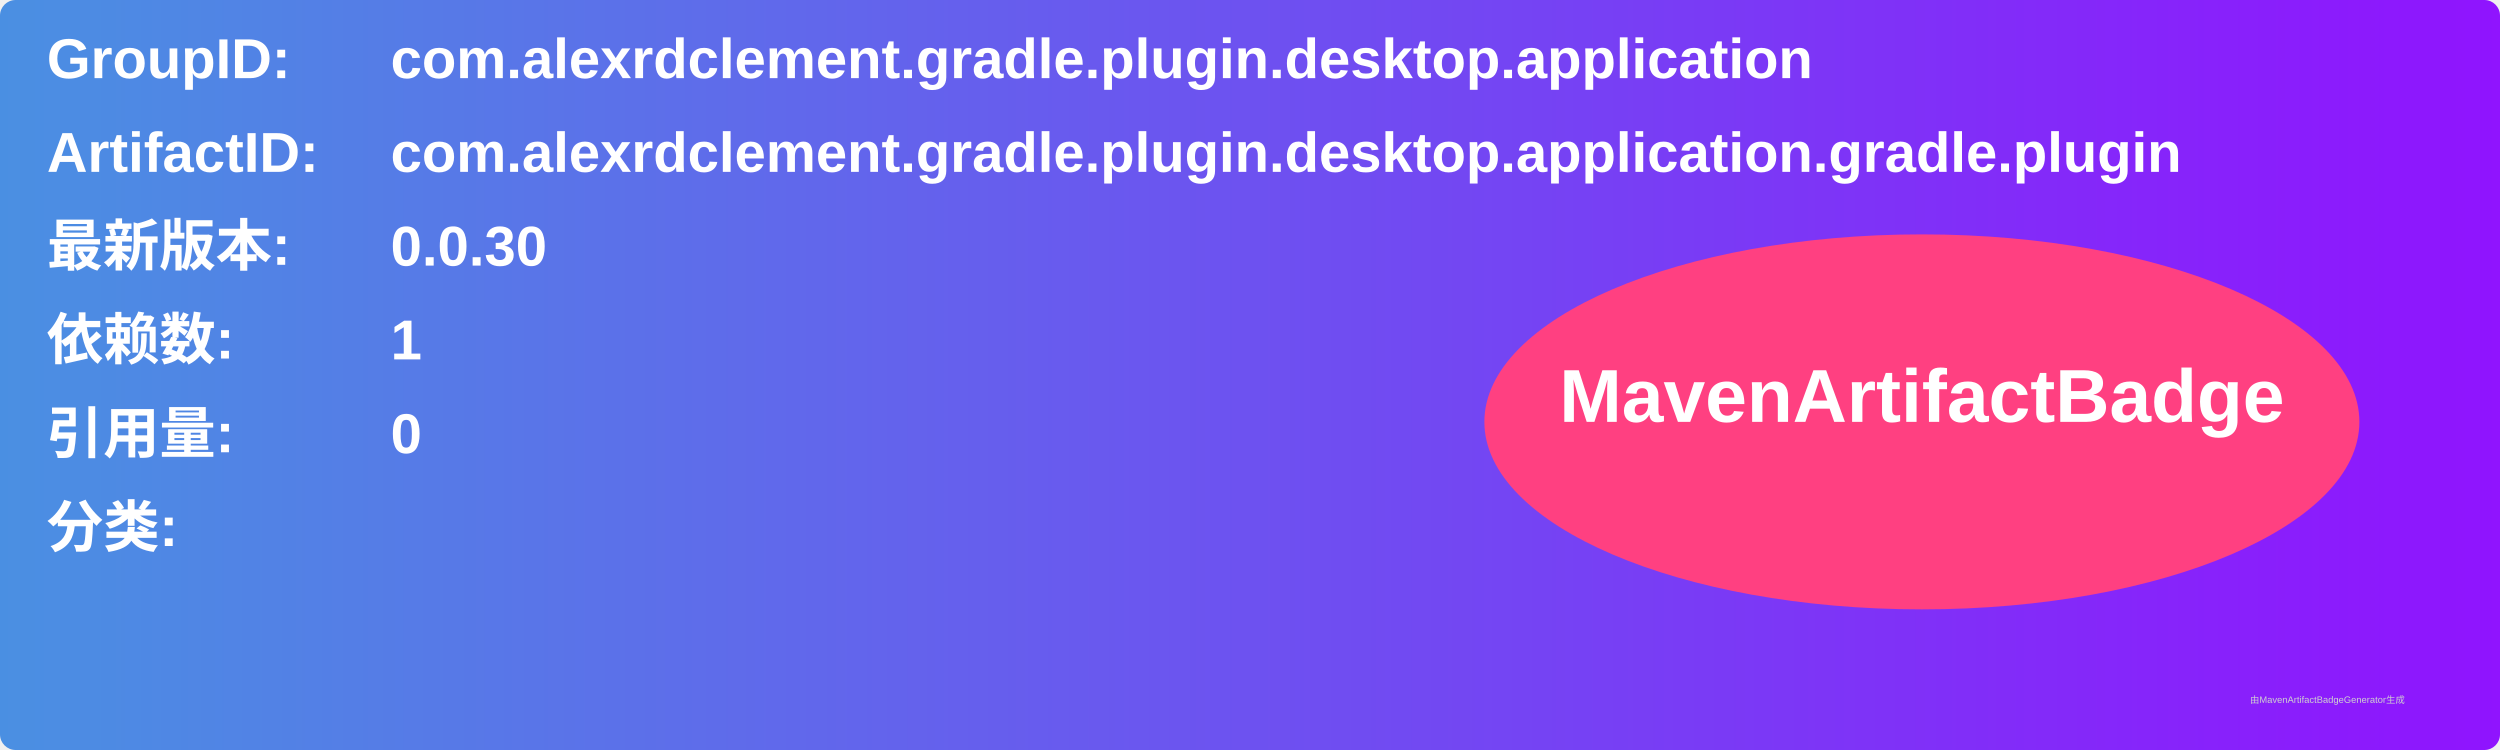
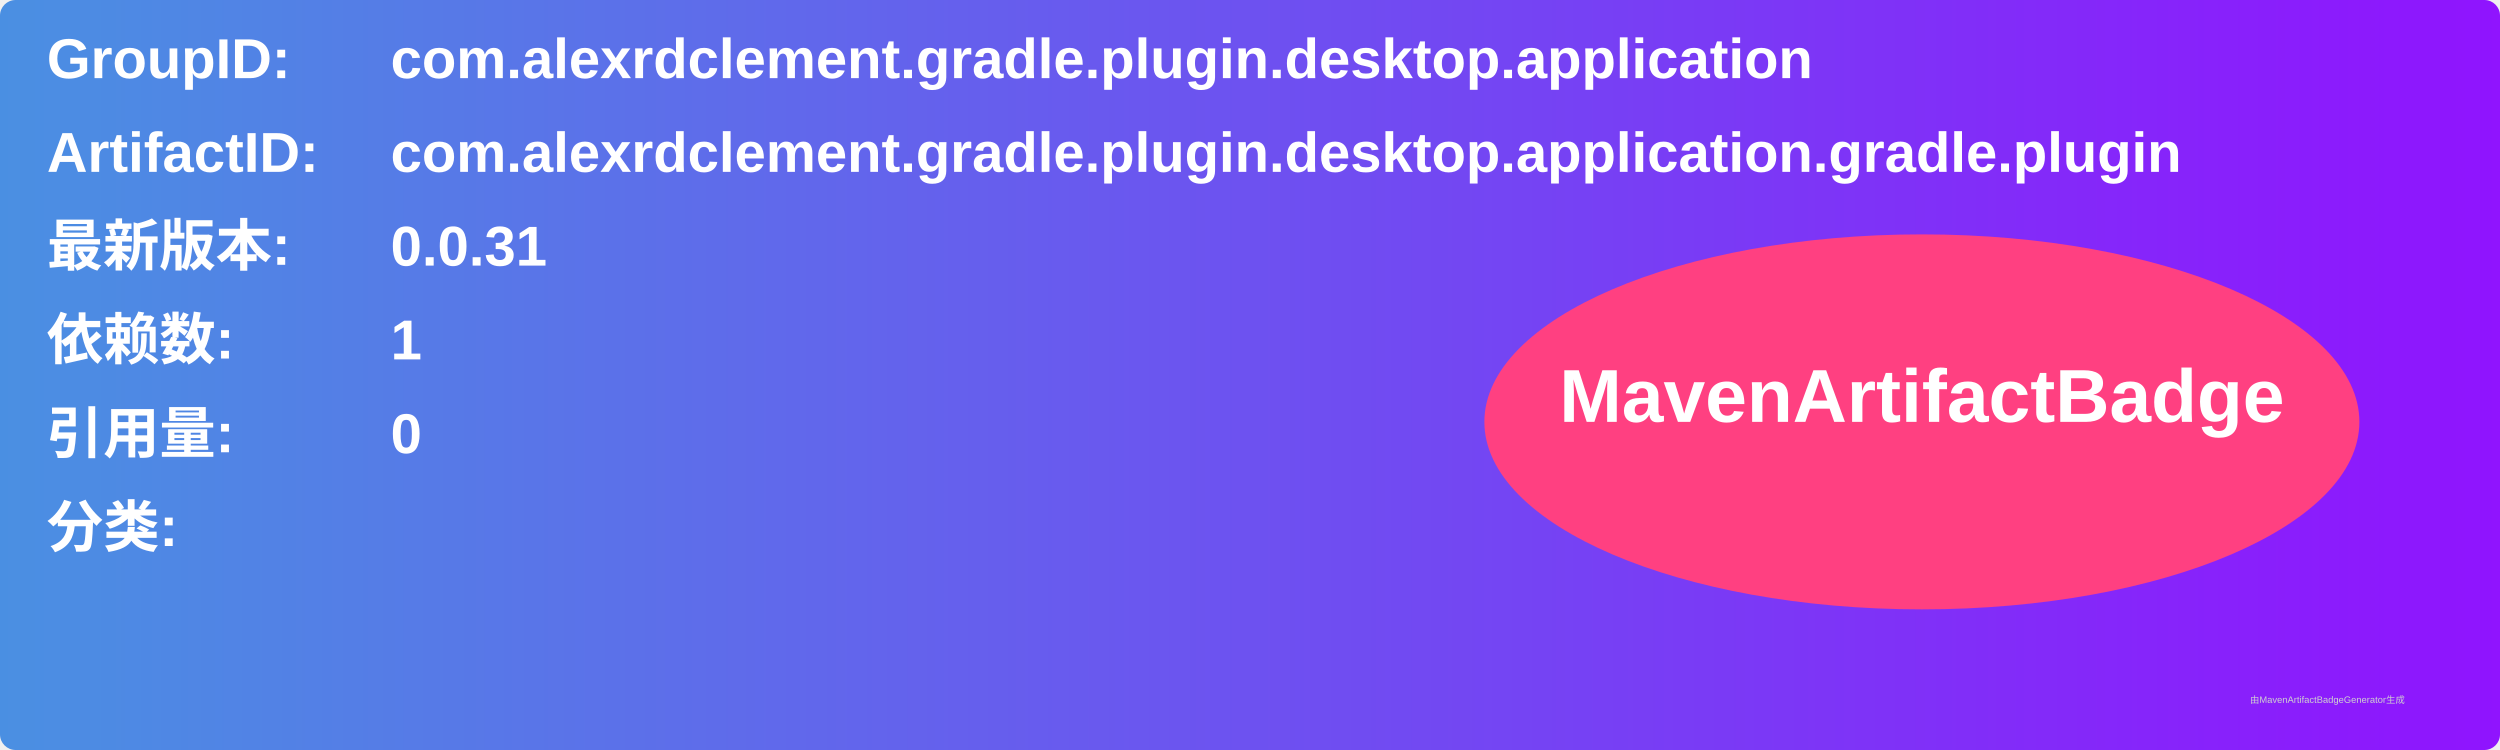
<svg xmlns="http://www.w3.org/2000/svg" width="800" height="240" viewBox="0 0 800 240">
  <linearGradient id="grad" x1="0%" y1="0%" x2="100%" y2="0%">
    <stop offset="0%" stop-color="#4a90e2" />
    <stop offset="100%" stop-color="#9013fe" />
  </linearGradient>
  <rect width="100%" height="100%" rx="5" ry="5" fill="url(#grad)" />
  <g transform="translate(15, 15)">
    <text x="0" y="10" font-family="Arial" font-size="18" fill="white" font-weight="bold" width="260">GroupID:</text>
    <text x="110" y="10" font-family="Arial" font-size="18" fill="white" font-weight="bold" width="460">com.alexrdclement.gradle.plugin.desktop.application</text>
    <text x="0" y="40" font-family="Arial" font-size="18" fill="white" font-weight="bold" width="260">ArtifactID:</text>
    <text x="110" y="40" font-family="Arial" font-size="18" fill="white" font-weight="bold" width="460">com.alexrdclement.gradle.plugin.desktop.application.gradle.plugin</text>
    <text x="0" y="70" font-family="Arial" font-size="18" fill="white" font-weight="bold">最新版本:</text>
    <text x="110" y="70" font-family="Arial" font-size="18" fill="white" font-weight="bold">
-       <tspan font-weight="bold">0.0.30</tspan>
+       <tspan font-weight="bold">0.0.31</tspan>
    </text>
    <text x="0" y="100" font-family="Arial" font-size="18" fill="white" font-weight="bold">依赖数: </text>
    <text x="110" y="100" font-family="Arial" font-size="18" fill="white">
      <tspan font-weight="bold">1</tspan>
    </text>
    <text x="0" y="130" font-family="Arial" font-size="18" fill="white" font-weight="bold">引用量: </text>
    <text x="110" y="130" font-family="Arial" font-size="18" fill="white">
      <tspan font-weight="bold">0</tspan>
    </text>
    <text x="0" y="160" font-family="Arial" font-size="18" fill="white" font-weight="bold">分类:</text>
    <text x="10" y="190" font-family="Arial" font-size="10" fill="white">
      <tspan font-weight="bold" />
    </text>
    <ellipse cx="600" cy="120" rx="140" ry="60" fill="#ff4081" />
    <text x="600" y="120" text-anchor="middle" font-family="Arial" font-size="24" fill="white" font-weight="bold">MavenArtifactBadge</text>
  </g>
  <text x="720" y="225" font-family="Arial" font-size="3" fill="#d0d0d0">由MavenArtifactBadgeGenerator生成</text>
</svg>
